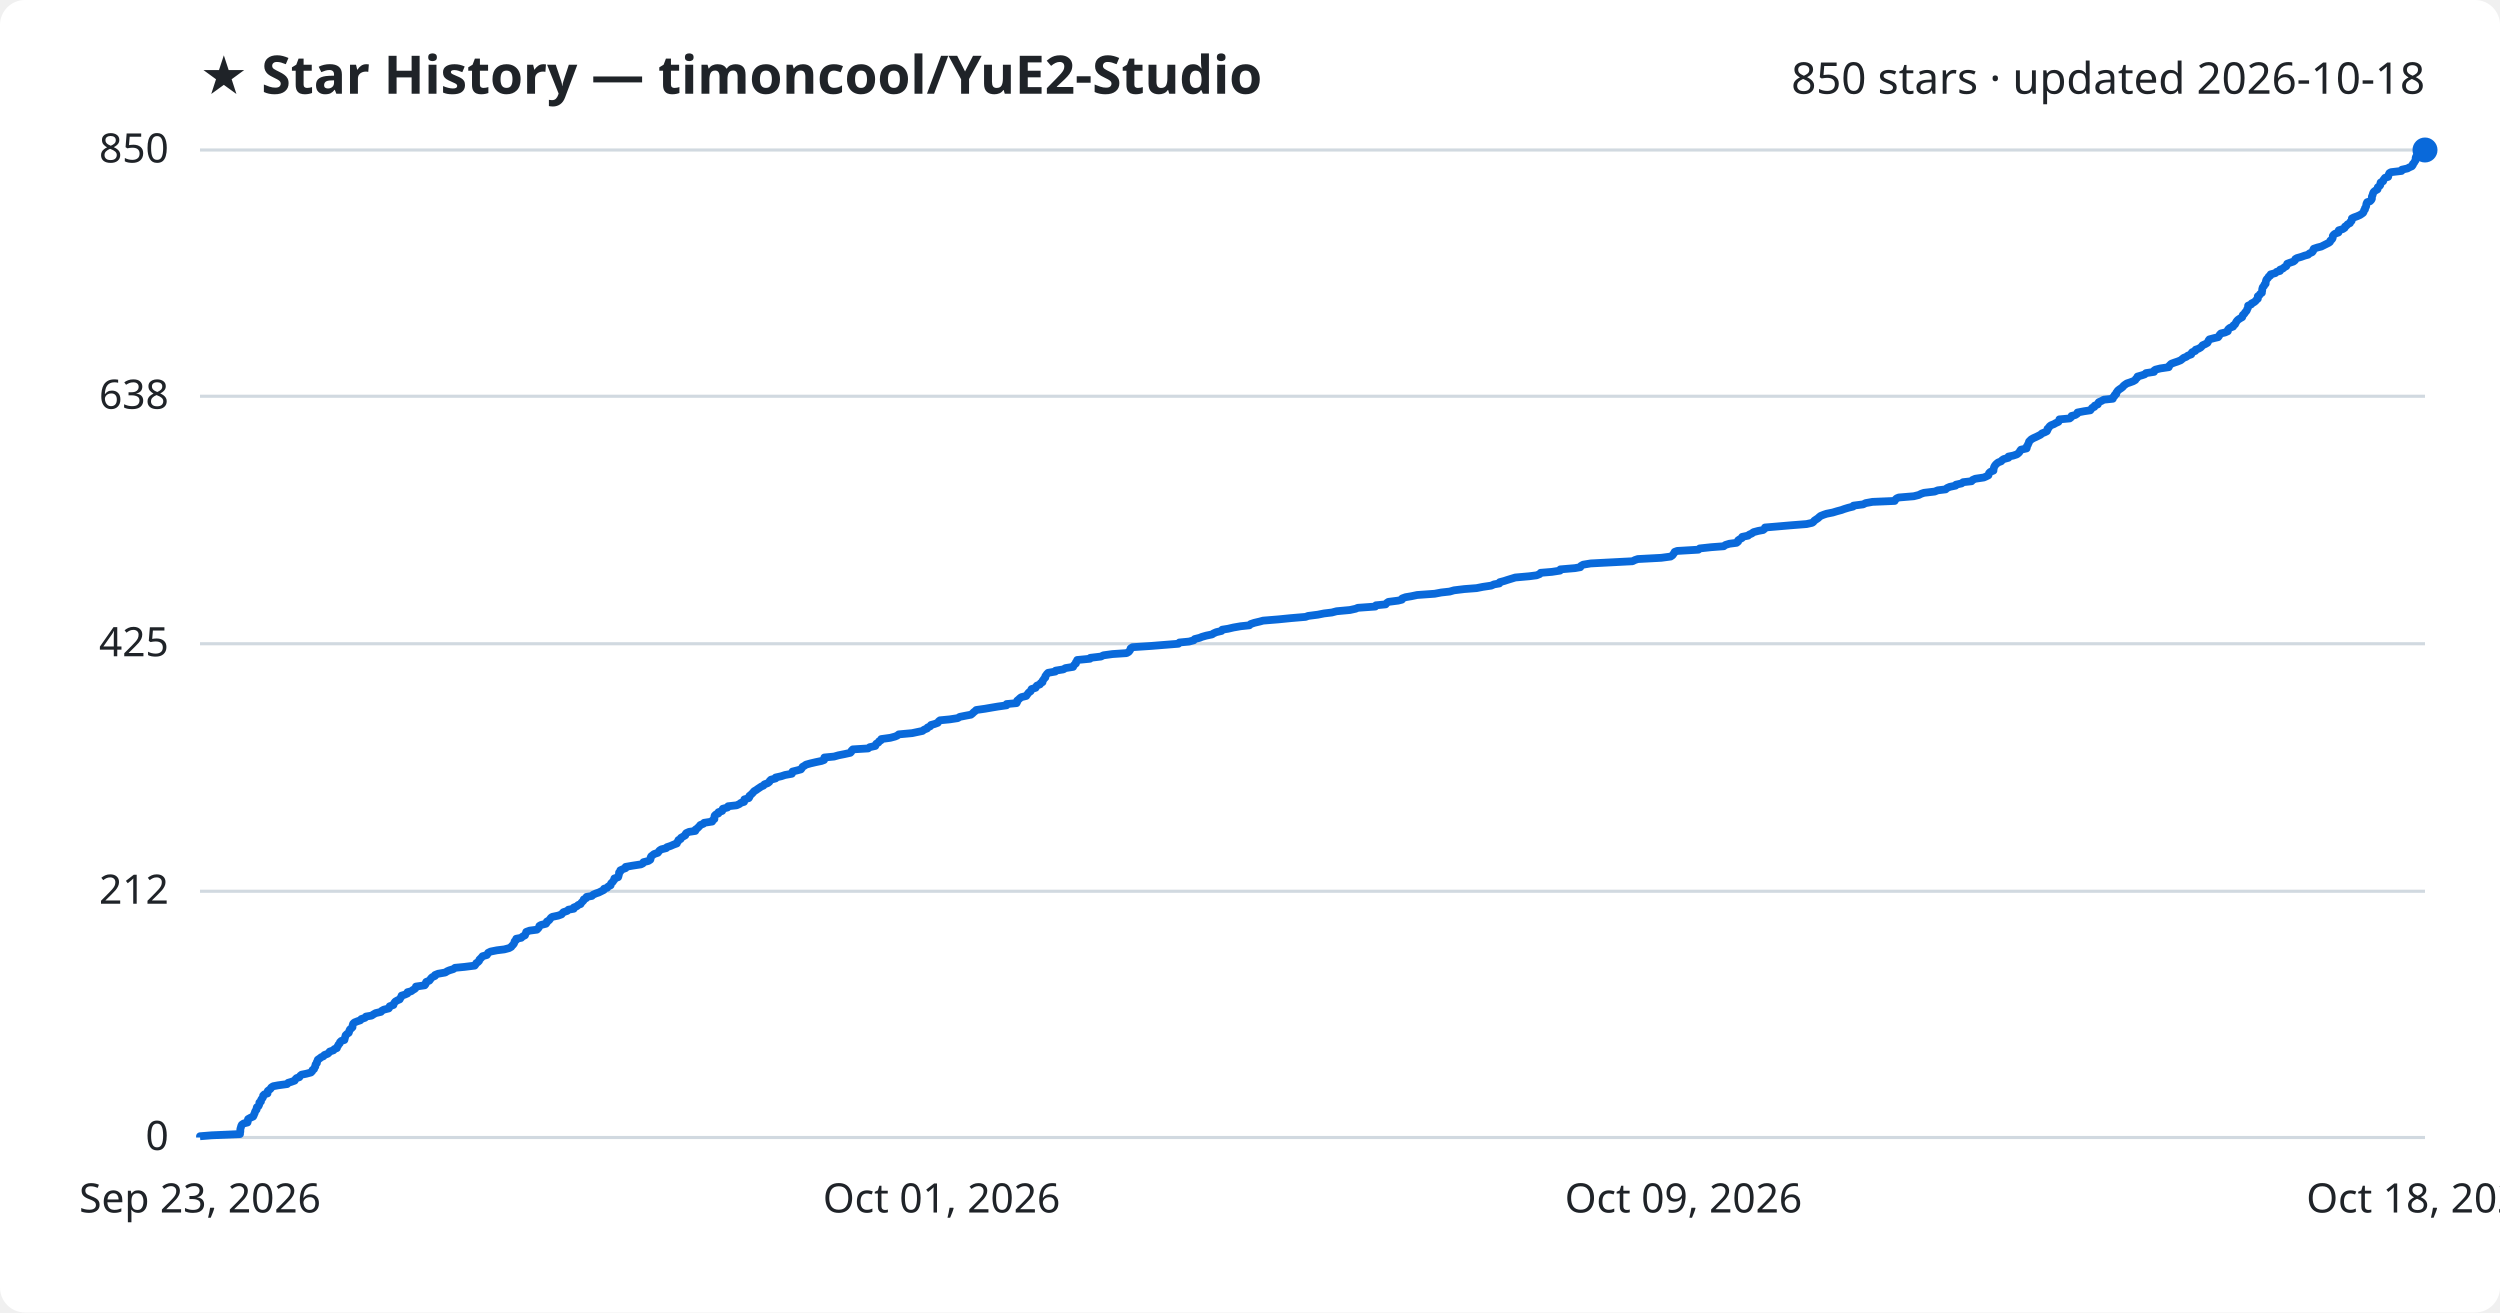
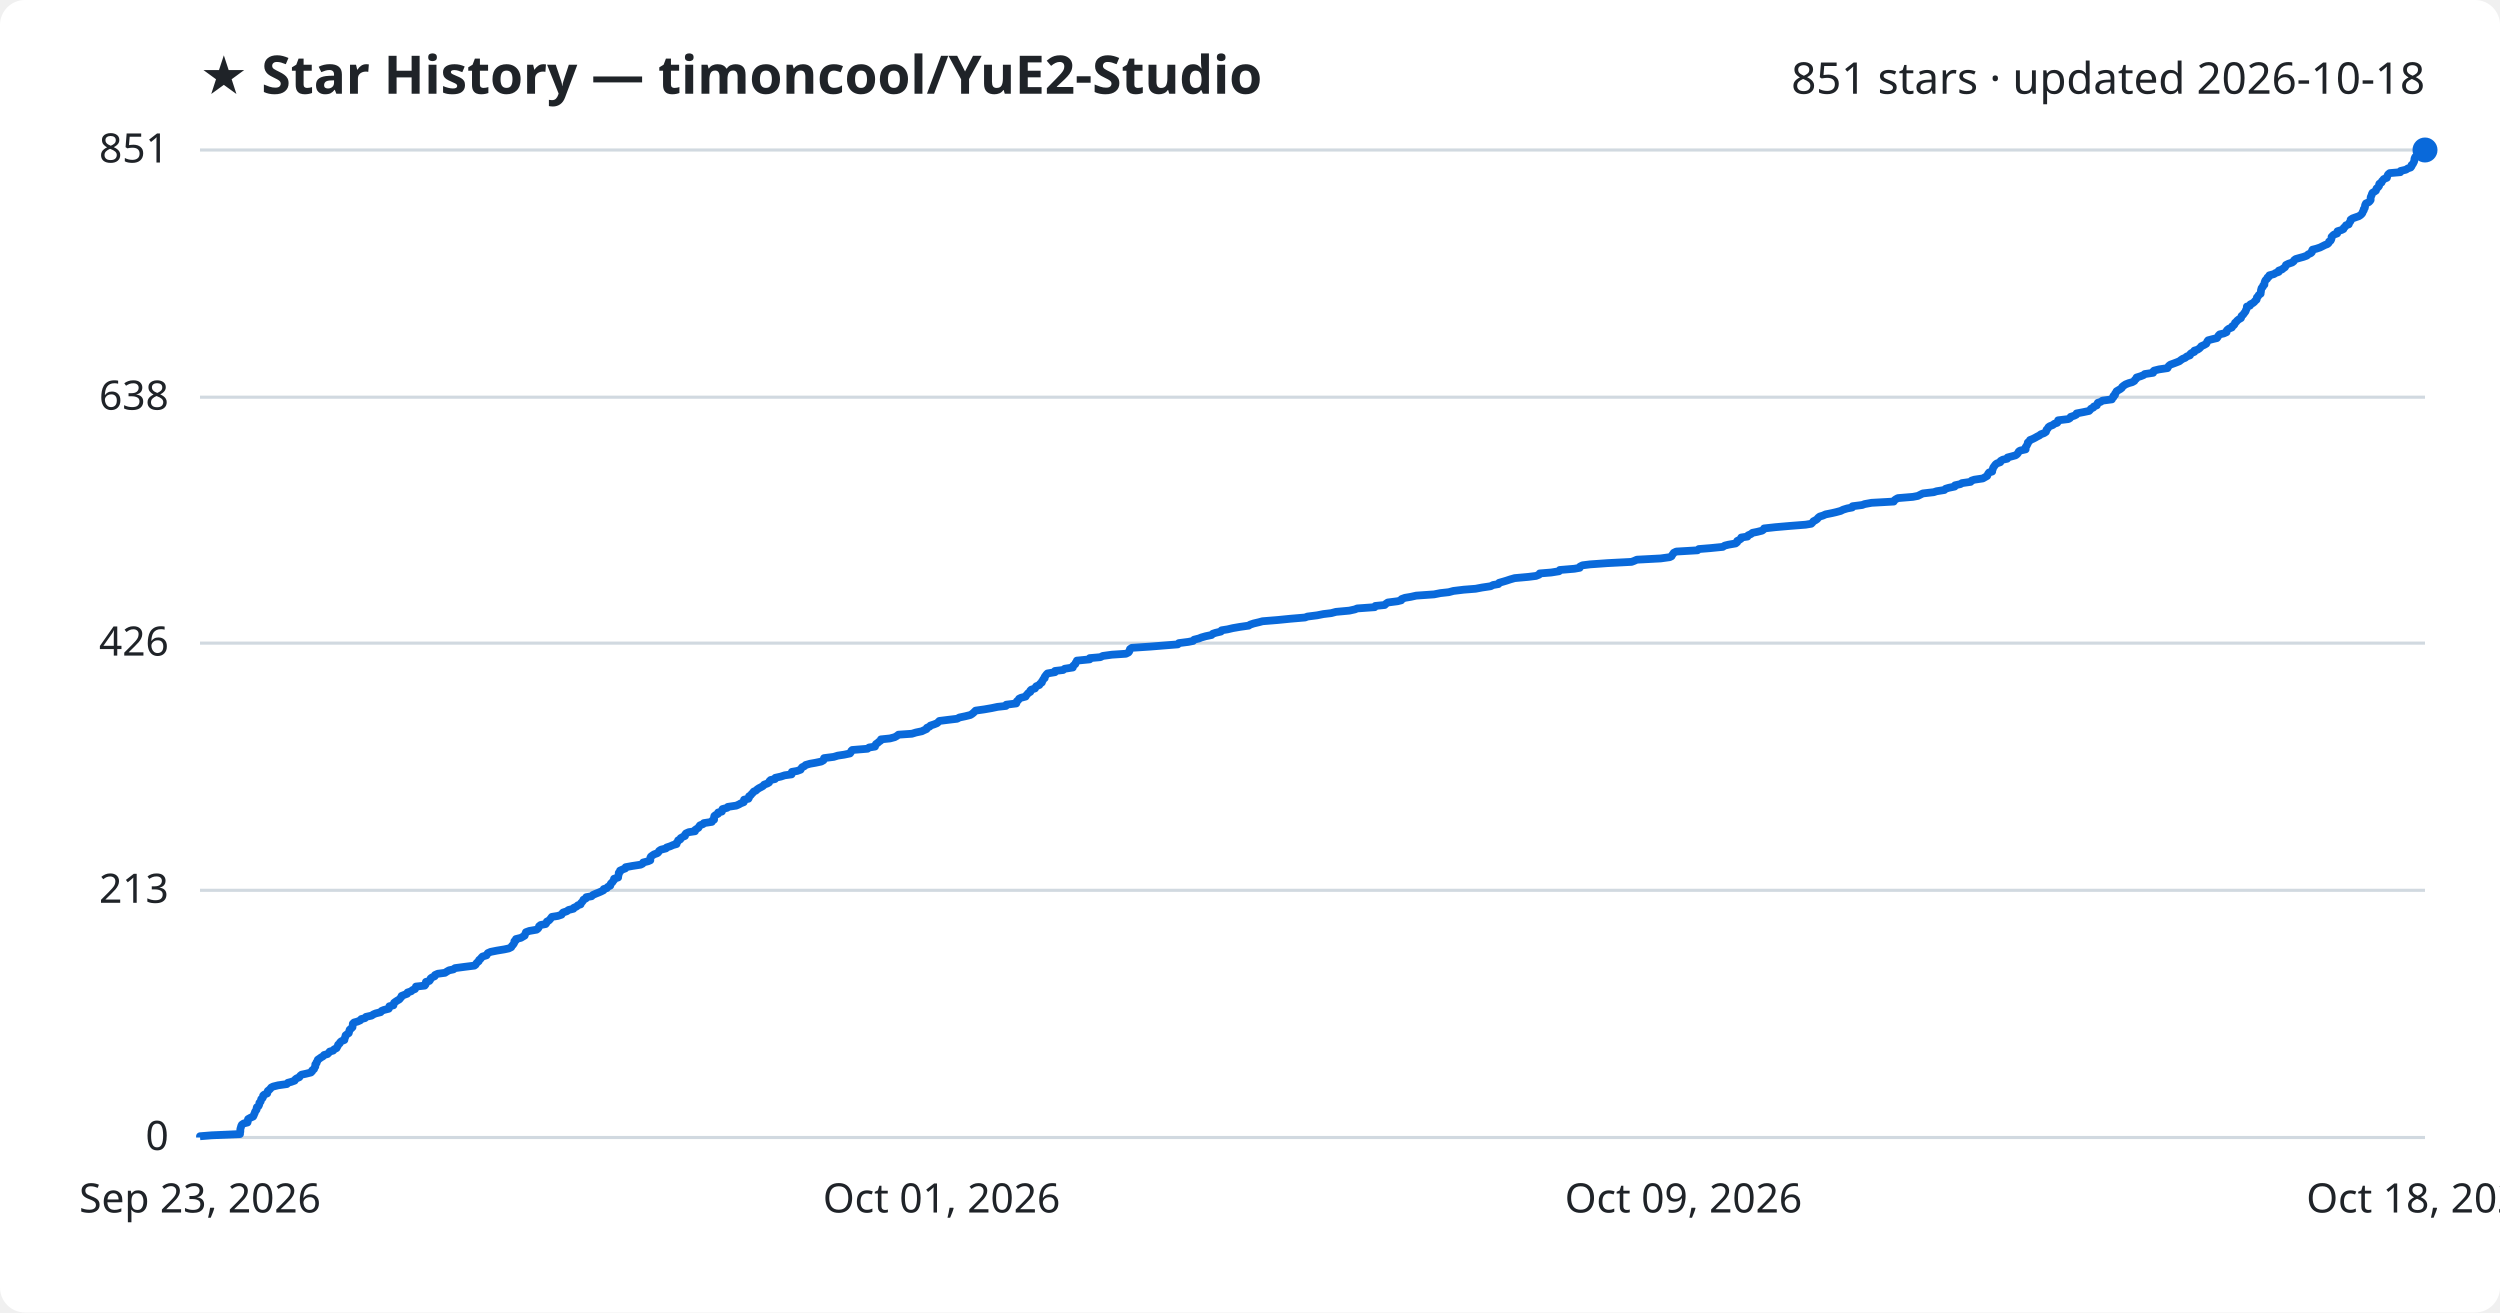
<svg xmlns="http://www.w3.org/2000/svg" viewBox="0 0 800 420" font-family="Segoe UI, sans-serif">
  <rect width="800" height="420" fill="#ffffff" rx="8" />
  <text x="64" y="30" fill="#1f2328" font-size="17" font-weight="700">★ Star History — timoncool/YuE2-Studio</text>
-   <text x="776" y="30" fill="#1f2328" font-size="14" text-anchor="end">850 stars · updated 2026-10-18</text>
+   <text x="776" y="30" fill="#1f2328" font-size="14" text-anchor="end">851 stars · updated 2026-10-18</text>
  <line x1="64" y1="364.0" x2="776" y2="364.0" stroke="#d1d9e0" stroke-width="1" />
  <text x="54" y="368.0" fill="#1f2328" font-size="13" text-anchor="end">0</text>
-   <line x1="64" y1="285.2" x2="776" y2="285.2" stroke="#d1d9e0" stroke-width="1" />
-   <text x="54" y="289.2" fill="#1f2328" font-size="13" text-anchor="end">212</text>
-   <line x1="64" y1="206.0" x2="776" y2="206.0" stroke="#d1d9e0" stroke-width="1" />
-   <text x="54" y="210.0" fill="#1f2328" font-size="13" text-anchor="end">425</text>
-   <line x1="64" y1="126.8" x2="776" y2="126.8" stroke="#d1d9e0" stroke-width="1" />
-   <text x="54" y="130.8" fill="#1f2328" font-size="13" text-anchor="end">638</text>
+   <line x1="64" y1="284.9" x2="776" y2="284.9" stroke="#d1d9e0" stroke-width="1" />
+   <text x="54" y="288.9" fill="#1f2328" font-size="13" text-anchor="end">213</text>
+   <line x1="64" y1="205.8" x2="776" y2="205.8" stroke="#d1d9e0" stroke-width="1" />
+   <text x="54" y="209.8" fill="#1f2328" font-size="13" text-anchor="end">426</text>
+   <line x1="64" y1="127.1" x2="776" y2="127.1" stroke="#d1d9e0" stroke-width="1" />
+   <text x="54" y="131.1" fill="#1f2328" font-size="13" text-anchor="end">638</text>
  <line x1="64" y1="48.0" x2="776" y2="48.0" stroke="#d1d9e0" stroke-width="1" />
-   <text x="54" y="52.0" fill="#1f2328" font-size="13" text-anchor="end">850</text>
-   <path d="M64.0,364.0 L64.0,363.6 L67.7,363.3 L76.8,362.9 L76.8,362.5 L76.9,362.1 L76.9,361.8 L76.9,361.4 L77.0,361.0 L77.1,360.7 L77.2,360.3 L77.4,359.9 L78.0,359.5 L79.2,359.2 L79.3,358.8 L79.3,358.4 L79.4,358.1 L80.1,357.7 L81.0,357.3 L81.2,356.9 L81.3,356.6 L81.5,356.2 L81.6,355.8 L81.8,355.4 L82.1,355.1 L82.1,354.7 L82.2,354.3 L82.7,354.0 L82.9,353.6 L83.0,353.2 L83.0,352.8 L83.5,352.5 L83.5,352.1 L83.7,351.7 L84.0,351.4 L84.2,351.0 L84.2,350.6 L84.6,350.2 L85.6,349.9 L85.6,349.5 L85.7,349.1 L86.1,348.8 L86.6,348.4 L86.8,348.0 L87.4,347.6 L89.0,347.3 L91.9,346.9 L92.2,346.5 L93.2,346.2 L94.3,345.8 L94.5,345.4 L94.9,345.0 L95.8,344.7 L96.0,344.3 L96.5,343.9 L98.0,343.6 L99.5,343.2 L99.9,342.8 L100.0,342.4 L100.5,342.1 L100.6,341.7 L100.9,341.3 L100.9,341.0 L101.0,340.6 L101.4,340.2 L101.4,339.8 L101.6,339.5 L101.7,339.1 L102.3,338.7 L102.8,338.3 L103.5,338.0 L103.8,337.6 L104.9,337.2 L105.2,336.9 L105.5,336.5 L106.7,336.1 L107.0,335.7 L107.8,335.4 L107.9,335.0 L108.2,334.6 L108.3,334.3 L108.7,333.9 L108.8,333.5 L109.2,333.1 L110.2,332.8 L110.3,332.4 L110.4,332.0 L110.5,331.7 L110.6,331.3 L111.0,330.9 L111.6,330.5 L111.7,330.2 L111.8,329.8 L112.0,329.4 L112.4,329.1 L112.8,328.7 L112.8,328.3 L112.9,327.9 L113.0,327.6 L113.4,327.2 L114.4,326.8 L115.3,326.5 L115.6,326.1 L116.8,325.7 L117.1,325.3 L118.9,325.0 L119.5,324.6 L120.2,324.2 L121.9,323.8 L122.1,323.5 L122.8,323.1 L124.4,322.7 L124.6,322.4 L124.7,322.0 L125.9,321.6 L126.0,321.2 L126.2,320.9 L126.5,320.5 L127.2,320.1 L127.9,319.8 L128.1,319.4 L128.4,319.0 L128.5,318.6 L129.5,318.3 L130.4,317.9 L130.4,317.5 L131.6,317.2 L132.1,316.8 L132.8,316.4 L133.1,316.0 L133.1,315.7 L135.9,315.3 L136.2,314.9 L136.2,314.6 L136.4,314.2 L137.4,313.8 L137.7,313.4 L137.9,313.1 L138.3,312.7 L139.2,312.3 L139.2,312.0 L140.2,311.6 L142.5,311.2 L143.1,310.8 L143.8,310.5 L145.1,310.1 L145.6,309.7 L148.7,309.4 L151.9,309.0 L152.2,308.6 L152.4,308.2 L152.9,307.9 L153.3,307.5 L153.4,307.1 L153.8,306.7 L154.1,306.4 L154.4,306.0 L155.8,305.6 L156.0,305.3 L156.2,304.9 L157.0,304.5 L159.0,304.1 L161.4,303.8 L162.9,303.4 L163.6,303.0 L163.8,302.7 L164.2,302.3 L164.5,301.9 L164.6,301.5 L164.7,301.2 L165.2,300.8 L165.2,300.4 L166.8,300.1 L167.2,299.7 L168.0,299.3 L168.1,298.9 L168.3,298.6 L168.4,298.2 L169.5,297.8 L171.8,297.5 L172.2,297.1 L172.5,296.7 L172.6,296.3 L173.1,296.0 L174.7,295.6 L175.0,295.2 L175.0,294.9 L175.7,294.5 L176.0,294.1 L176.3,293.7 L176.7,293.4 L178.6,293.0 L179.7,292.6 L180.0,292.2 L180.3,291.9 L181.5,291.5 L181.9,291.1 L183.6,290.8 L183.6,290.4 L184.6,290.0 L185.0,289.6 L185.8,289.3 L186.0,288.9 L186.4,288.5 L186.7,288.2 L186.8,287.8 L187.6,287.4 L187.7,287.0 L189.4,286.7 L189.8,286.3 L190.7,285.9 L191.6,285.6 L192.4,285.2 L193.2,284.8 L193.3,284.4 L194.3,284.1 L194.6,283.7 L195.4,283.3 L195.4,283.0 L195.6,282.6 L196.1,282.2 L196.3,281.8 L196.6,281.5 L196.6,281.1 L197.8,280.7 L197.9,280.4 L198.0,280.0 L198.1,279.6 L198.1,279.2 L198.5,278.9 L198.5,278.5 L199.4,278.1 L200.2,277.8 L200.2,277.4 L202.5,277.0 L205.1,276.6 L205.7,276.3 L205.9,275.9 L207.5,275.5 L208.1,275.1 L208.2,274.8 L208.2,274.4 L208.4,274.0 L208.8,273.7 L209.3,273.3 L210.5,272.9 L210.8,272.5 L211.0,272.2 L211.6,271.8 L213.2,271.4 L213.4,271.1 L214.6,270.7 L215.5,270.3 L216.6,269.9 L216.6,269.6 L217.0,269.2 L217.1,268.8 L217.8,268.5 L217.9,268.1 L218.6,267.7 L219.3,267.3 L219.3,267.0 L219.6,266.6 L220.5,266.2 L222.5,265.9 L222.5,265.5 L223.1,265.1 L223.5,264.7 L223.8,264.4 L224.1,264.0 L225.1,263.6 L225.3,263.3 L227.9,262.9 L228.0,262.5 L228.6,262.1 L228.6,261.8 L228.6,261.4 L228.7,261.0 L229.1,260.6 L229.9,260.3 L229.9,259.9 L231.1,259.5 L231.1,259.2 L231.3,258.8 L232.8,258.4 L233.0,258.0 L235.7,257.7 L236.6,257.3 L237.1,256.9 L238.1,256.6 L238.1,256.2 L238.2,255.8 L239.6,255.4 L239.8,255.1 L239.8,254.7 L240.3,254.3 L240.6,254.0 L241.0,253.6 L241.3,253.2 L242.0,252.8 L242.4,252.5 L243.0,252.1 L243.6,251.7 L244.3,251.4 L244.6,251.0 L245.7,250.6 L246.2,250.2 L246.3,249.9 L246.7,249.5 L248.2,249.1 L248.2,248.8 L250.0,248.4 L251.2,248.0 L253.4,247.6 L253.5,247.3 L253.6,246.9 L255.2,246.5 L256.3,246.2 L256.6,245.8 L256.8,245.4 L257.5,245.0 L257.9,244.7 L259.3,244.3 L261.0,243.9 L262.9,243.5 L263.7,243.2 L263.7,242.8 L263.8,242.4 L266.9,242.1 L268.3,241.7 L270.3,241.3 L272.1,240.9 L272.4,240.6 L272.5,240.2 L272.9,239.8 L277.8,239.5 L278.3,239.1 L280.1,238.7 L280.2,238.3 L280.4,238.0 L281.1,237.6 L281.3,237.2 L281.9,236.9 L282.0,236.5 L284.9,236.1 L286.4,235.7 L287.1,235.4 L287.6,235.0 L291.9,234.6 L293.3,234.3 L295.2,233.9 L295.7,233.5 L296.7,233.1 L296.8,232.8 L297.7,232.4 L297.9,232.0 L299.0,231.7 L300.1,231.3 L300.3,230.9 L300.8,230.5 L303.9,230.2 L306.5,229.8 L307.1,229.4 L309.1,229.0 L310.7,228.7 L311.2,228.3 L311.6,227.9 L312.0,227.6 L312.4,227.2 L315.2,226.8 L317.5,226.4 L319.3,226.1 L322.1,225.7 L322.1,225.3 L325.3,225.0 L325.5,224.6 L325.5,224.2 L326.0,223.8 L326.3,223.5 L326.8,223.1 L328.4,222.7 L328.6,222.4 L328.9,222.0 L329.2,221.6 L329.8,221.2 L329.9,220.9 L330.1,220.5 L331.4,220.1 L331.5,219.8 L331.8,219.4 L332.8,219.0 L333.0,218.6 L333.6,218.3 L333.6,217.9 L333.9,217.5 L334.1,217.2 L334.5,216.8 L334.5,216.4 L334.8,216.0 L335.0,215.7 L335.4,215.3 L337.7,214.9 L337.8,214.6 L340.3,214.2 L340.9,213.8 L343.4,213.4 L343.5,213.1 L343.8,212.7 L344.3,212.3 L344.3,211.9 L344.6,211.6 L344.7,211.2 L348.8,210.8 L348.9,210.5 L352.3,210.1 L353.1,209.7 L356.0,209.3 L360.5,209.0 L361.2,208.6 L361.5,208.2 L361.7,207.9 L361.8,207.5 L362.4,207.1 L368.4,206.7 L372.1,206.4 L377.1,206.0 L377.4,205.6 L380.5,205.3 L382.0,204.9 L382.3,204.5 L383.9,204.1 L384.6,203.8 L386.0,203.4 L387.9,203.0 L388.3,202.7 L389.2,202.3 L390.9,201.9 L391.1,201.5 L393.0,201.2 L394.7,200.8 L397.0,200.4 L399.8,200.1 L400.2,199.7 L401.4,199.3 L403.1,198.9 L404.2,198.6 L409.1,198.2 L413.1,197.8 L417.8,197.4 L418.6,197.1 L421.7,196.7 L423.7,196.3 L426.2,196.0 L427.7,195.6 L432.0,195.2 L433.8,194.8 L434.5,194.5 L440.1,194.1 L440.3,193.7 L443.4,193.4 L443.7,193.0 L444.3,192.6 L447.4,192.2 L448.6,191.9 L448.7,191.5 L449.8,191.1 L451.6,190.8 L453.5,190.4 L459.1,190.0 L461.2,189.6 L463.9,189.3 L465.3,188.9 L468.6,188.5 L472.5,188.2 L474.5,187.8 L477.2,187.4 L478.1,187.0 L479.8,186.7 L479.9,186.3 L481.4,185.9 L482.3,185.6 L483.6,185.2 L484.9,184.8 L489.4,184.4 L491.7,184.1 L492.7,183.7 L493.0,183.3 L496.6,183.0 L499.2,182.6 L499.3,182.2 L504.0,181.8 L505.7,181.5 L505.9,181.1 L506.6,180.7 L509.0,180.3 L514.7,180.0 L522.4,179.6 L523.2,179.2 L524.1,178.9 L531.6,178.5 L534.6,178.1 L535.2,177.7 L535.4,177.4 L535.7,177.0 L535.9,176.6 L536.7,176.3 L543.5,175.9 L543.9,175.5 L547.6,175.1 L551.6,174.8 L552.1,174.4 L553.4,174.0 L555.7,173.7 L556.2,173.3 L556.2,172.9 L556.8,172.5 L557.4,172.2 L557.5,171.8 L559.4,171.4 L559.7,171.1 L560.6,170.7 L561.1,170.3 L562.6,169.9 L564.2,169.6 L564.7,169.2 L564.8,168.8 L568.4,168.5 L573.0,168.1 L578.1,167.7 L579.9,167.3 L580.3,167.0 L580.6,166.6 L581.2,166.2 L581.8,165.8 L582.1,165.5 L582.6,165.1 L583.6,164.7 L584.5,164.4 L586.5,164.0 L587.8,163.6 L589.3,163.2 L590.1,162.9 L591.4,162.5 L593.0,162.1 L593.1,161.8 L596.2,161.4 L597.0,161.0 L599.2,160.6 L606.3,160.3 L606.5,159.9 L606.9,159.5 L607.6,159.2 L612.4,158.8 L614.0,158.4 L614.8,158.0 L615.7,157.7 L619.1,157.3 L620.1,156.9 L622.6,156.6 L623.0,156.2 L623.9,155.8 L625.8,155.4 L625.9,155.1 L627.7,154.7 L628.2,154.3 L630.9,154.0 L631.2,153.6 L632.1,153.2 L634.8,152.8 L635.5,152.5 L636.3,152.1 L636.4,151.7 L636.5,151.4 L636.9,151.0 L637.9,150.6 L637.9,150.2 L638.0,149.9 L638.1,149.5 L638.3,149.1 L638.6,148.7 L638.9,148.4 L639.4,148.0 L640.4,147.6 L640.6,147.3 L641.2,146.9 L642.7,146.5 L642.7,146.1 L644.2,145.8 L645.4,145.4 L645.9,145.0 L646.2,144.7 L646.4,144.3 L646.7,143.9 L648.5,143.5 L648.6,143.2 L648.6,142.8 L648.9,142.4 L649.0,142.1 L649.2,141.7 L649.3,141.3 L649.7,140.9 L650.0,140.6 L650.7,140.2 L651.6,139.8 L652.2,139.5 L653.0,139.1 L653.4,138.7 L654.4,138.3 L655.0,138.0 L655.2,137.6 L655.2,137.2 L655.6,136.9 L655.8,136.5 L656.3,136.1 L657.3,135.7 L657.8,135.4 L658.7,135.0 L658.9,134.6 L659.0,134.2 L662.3,133.9 L662.8,133.5 L662.9,133.1 L664.1,132.8 L664.7,132.4 L664.8,132.0 L666.9,131.6 L668.9,131.3 L669.2,130.9 L669.5,130.5 L670.2,130.2 L670.3,129.8 L671.3,129.4 L671.4,129.0 L671.6,128.7 L672.5,128.3 L673.2,127.9 L676.1,127.6 L676.1,127.2 L676.6,126.8 L676.7,126.4 L677.2,126.1 L677.2,125.7 L677.5,125.3 L677.7,125.0 L678.2,124.6 L678.8,124.2 L679.3,123.8 L679.5,123.5 L680.0,123.1 L680.6,122.7 L681.5,122.4 L682.6,122.0 L683.3,121.6 L683.5,121.2 L683.9,120.9 L684.0,120.5 L685.4,120.1 L686.3,119.8 L686.7,119.4 L689.3,119.0 L689.3,118.6 L689.7,118.3 L691.3,117.9 L694.0,117.5 L694.1,117.1 L694.4,116.8 L694.8,116.4 L695.9,116.0 L696.8,115.7 L697.8,115.3 L698.3,114.9 L698.8,114.5 L699.6,114.2 L700.1,113.8 L701.2,113.4 L701.2,113.1 L701.5,112.7 L702.5,112.3 L702.6,111.9 L703.5,111.6 L704.2,111.2 L704.6,110.8 L704.8,110.5 L705.7,110.1 L706.4,109.7 L706.6,109.3 L706.7,109.0 L707.0,108.6 L708.5,108.2 L709.8,107.9 L710.1,107.5 L710.3,107.1 L710.7,106.7 L712.0,106.4 L712.9,106.0 L712.9,105.6 L713.1,105.3 L713.6,104.9 L714.6,104.5 L714.7,104.1 L715.2,103.8 L715.4,103.4 L715.6,103.0 L715.9,102.6 L716.2,102.3 L716.8,101.9 L717.5,101.5 L717.6,101.2 L717.7,100.8 L718.2,100.4 L718.4,100.0 L718.7,99.7 L719.0,99.3 L719.1,98.9 L719.3,98.6 L719.4,98.2 L719.4,97.8 L720.4,97.4 L720.5,97.1 L721.3,96.7 L721.8,96.3 L722.0,96.0 L722.5,95.6 L722.5,95.2 L722.5,94.8 L723.0,94.5 L723.2,94.1 L723.8,93.7 L723.8,93.4 L723.9,93.0 L723.9,92.6 L724.0,92.2 L724.1,91.9 L724.5,91.5 L724.6,91.1 L725.0,90.8 L725.0,90.4 L725.1,90.0 L725.2,89.6 L725.4,89.3 L725.8,88.9 L726.0,88.5 L726.5,88.2 L726.6,87.8 L728.1,87.4 L728.5,87.0 L729.6,86.7 L729.6,86.3 L730.6,85.9 L731.0,85.5 L731.6,85.2 L731.8,84.8 L731.9,84.4 L732.7,84.1 L733.9,83.7 L734.4,83.3 L734.5,82.9 L735.0,82.6 L736.4,82.2 L737.5,81.8 L738.6,81.5 L739.0,81.1 L739.9,80.7 L740.2,80.3 L740.2,80.0 L740.4,79.6 L741.6,79.2 L742.8,78.9 L743.6,78.5 L744.4,78.1 L745.2,77.7 L745.6,77.4 L745.7,77.0 L746.2,76.6 L746.4,76.3 L746.5,75.9 L746.5,75.5 L746.8,75.1 L747.2,74.8 L748.3,74.4 L748.3,74.0 L748.4,73.7 L749.7,73.3 L750.3,72.9 L750.4,72.5 L750.9,72.2 L751.2,71.8 L752.0,71.4 L752.1,71.0 L752.5,70.7 L752.6,70.3 L752.6,69.9 L753.2,69.6 L754.3,69.2 L755.2,68.8 L755.8,68.4 L756.2,68.1 L756.4,67.7 L756.5,67.3 L756.8,67.0 L756.8,66.6 L757.1,66.2 L757.2,65.8 L757.2,65.5 L757.3,65.1 L757.5,64.7 L758.4,64.4 L758.8,64.0 L759.0,63.6 L759.0,63.2 L759.0,62.9 L759.2,62.5 L759.3,62.1 L759.4,61.8 L759.6,61.4 L760.1,61.0 L760.8,60.6 L760.8,60.3 L760.9,59.9 L761.5,59.5 L761.7,59.2 L761.7,58.8 L761.8,58.4 L762.6,58.0 L762.6,57.7 L762.9,57.3 L763.2,56.9 L764.2,56.6 L764.3,56.2 L764.4,55.8 L764.6,55.4 L765.1,55.1 L768.5,54.7 L768.6,54.3 L770.4,53.9 L770.9,53.6 L771.8,53.2 L772.1,52.8 L772.1,52.5 L772.5,52.1 L772.7,51.7 L773.0,51.3 L773.0,51.0 L773.0,50.6 L773.1,50.2 L773.3,49.9 L774.2,49.5 L774.4,49.1 L775.5,48.7 L775.9,48.4 L776.0,48.0 L776.0,48.0" fill="none" stroke="#0969da" stroke-width="2.5" stroke-linejoin="round" />
+   <text x="54" y="52.0" fill="#1f2328" font-size="13" text-anchor="end">851</text>
+   <path d="M64.0,364.0 L64.0,363.6 L67.7,363.3 L76.8,362.9 L76.8,362.5 L76.9,362.1 L76.9,361.8 L76.9,361.4 L77.0,361.0 L77.1,360.7 L77.2,360.3 L77.4,359.9 L78.0,359.5 L79.2,359.2 L79.3,358.8 L79.3,358.4 L79.4,358.1 L80.1,357.7 L81.0,357.3 L81.2,356.9 L81.3,356.6 L81.5,356.2 L81.6,355.8 L81.8,355.5 L82.1,355.1 L82.1,354.7 L82.2,354.3 L82.7,354.0 L82.9,353.6 L83.0,353.2 L83.0,352.9 L83.4,352.5 L83.5,352.1 L83.6,351.7 L84.0,351.4 L84.2,351.0 L84.2,350.6 L84.5,350.3 L85.5,349.9 L85.6,349.5 L85.7,349.1 L86.1,348.8 L86.5,348.4 L86.8,348.0 L87.4,347.7 L89.0,347.3 L91.8,346.9 L92.1,346.5 L93.2,346.2 L94.3,345.8 L94.5,345.4 L94.9,345.1 L95.8,344.7 L96.0,344.3 L96.5,343.9 L97.9,343.6 L99.5,343.2 L99.9,342.8 L99.9,342.5 L100.5,342.1 L100.6,341.7 L100.9,341.3 L100.9,341.0 L100.9,340.6 L101.3,340.2 L101.3,339.9 L101.6,339.5 L101.7,339.1 L102.3,338.7 L102.7,338.4 L103.4,338.0 L103.7,337.6 L104.8,337.3 L105.2,336.9 L105.5,336.5 L106.6,336.2 L106.9,335.8 L107.7,335.4 L107.9,335.0 L108.1,334.7 L108.2,334.3 L108.7,333.9 L108.8,333.6 L109.2,333.2 L110.2,332.8 L110.2,332.4 L110.4,332.1 L110.5,331.7 L110.6,331.3 L111.0,331.0 L111.6,330.6 L111.7,330.2 L111.8,329.8 L111.9,329.5 L112.4,329.1 L112.8,328.7 L112.8,328.4 L112.9,328.0 L112.9,327.6 L113.3,327.2 L114.4,326.9 L115.3,326.5 L115.6,326.1 L116.8,325.8 L117.1,325.4 L118.9,325.0 L119.5,324.6 L120.2,324.3 L121.8,323.9 L122.1,323.5 L122.8,323.2 L124.4,322.8 L124.6,322.4 L124.6,322.0 L125.9,321.7 L126.0,321.3 L126.1,320.9 L126.5,320.6 L127.1,320.2 L127.8,319.8 L128.1,319.4 L128.4,319.1 L128.5,318.7 L129.5,318.3 L130.3,318.0 L130.4,317.6 L131.6,317.2 L132.0,316.8 L132.8,316.5 L133.0,316.1 L133.1,315.7 L135.9,315.4 L136.2,315.0 L136.2,314.6 L136.3,314.2 L137.4,313.9 L137.7,313.5 L137.8,313.1 L138.2,312.8 L139.1,312.4 L139.2,312.0 L140.1,311.6 L142.4,311.3 L143.0,310.9 L143.7,310.5 L145.1,310.2 L145.6,309.8 L148.6,309.4 L151.8,309.0 L152.2,308.7 L152.4,308.3 L152.8,307.9 L153.2,307.6 L153.3,307.2 L153.8,306.8 L154.1,306.4 L154.4,306.1 L155.7,305.7 L155.9,305.3 L156.1,305.0 L157.0,304.6 L159.0,304.2 L161.4,303.8 L162.8,303.5 L163.6,303.1 L163.8,302.7 L164.1,302.4 L164.4,302.0 L164.6,301.6 L164.6,301.2 L165.1,300.9 L165.1,300.5 L166.7,300.1 L167.2,299.8 L167.9,299.4 L168.0,299.0 L168.2,298.6 L168.3,298.3 L169.4,297.9 L171.7,297.5 L172.1,297.2 L172.4,296.8 L172.5,296.4 L173.0,296.0 L174.6,295.7 L174.9,295.3 L175.0,294.9 L175.6,294.6 L176.0,294.2 L176.3,293.8 L176.6,293.4 L178.5,293.1 L179.7,292.7 L179.9,292.3 L180.2,292.0 L181.4,291.6 L181.9,291.2 L183.5,290.8 L183.6,290.5 L184.5,290.1 L184.9,289.7 L185.8,289.4 L185.9,289.0 L186.3,288.6 L186.6,288.2 L186.7,287.9 L187.5,287.5 L187.6,287.1 L189.3,286.8 L189.7,286.4 L190.6,286.0 L191.6,285.6 L192.3,285.3 L193.1,284.9 L193.2,284.5 L194.2,284.2 L194.5,283.8 L195.3,283.4 L195.3,283.1 L195.5,282.7 L196.0,282.3 L196.2,281.9 L196.5,281.6 L196.5,281.2 L197.8,280.8 L197.8,280.5 L197.9,280.1 L198.0,279.7 L198.0,279.3 L198.4,279.0 L198.4,278.6 L199.3,278.2 L200.1,277.9 L200.2,277.5 L202.4,277.1 L205.0,276.7 L205.6,276.4 L205.8,276.0 L207.4,275.6 L208.1,275.3 L208.1,274.9 L208.1,274.5 L208.3,274.1 L208.7,273.8 L209.3,273.4 L210.4,273.0 L210.7,272.7 L210.9,272.3 L211.5,271.9 L213.1,271.5 L213.3,271.2 L214.5,270.8 L215.4,270.4 L216.5,270.1 L216.5,269.7 L216.9,269.3 L217.0,268.9 L217.7,268.6 L217.8,268.2 L218.5,267.8 L219.2,267.5 L219.2,267.1 L219.5,266.7 L220.4,266.3 L222.4,266.0 L222.4,265.6 L223.0,265.2 L223.5,264.9 L223.7,264.5 L224.0,264.1 L225.0,263.7 L225.2,263.4 L227.8,263.0 L227.9,262.6 L228.5,262.3 L228.5,261.9 L228.5,261.5 L228.6,261.1 L229.0,260.8 L229.8,260.4 L229.8,260.0 L231.0,259.7 L231.0,259.3 L231.2,258.9 L232.7,258.5 L232.9,258.2 L235.6,257.8 L236.5,257.4 L237.0,257.1 L238.0,256.7 L238.0,256.3 L238.1,255.9 L239.5,255.6 L239.7,255.2 L239.7,254.8 L240.2,254.5 L240.5,254.1 L240.9,253.7 L241.2,253.3 L241.9,253.0 L242.3,252.6 L242.9,252.2 L243.5,251.9 L244.2,251.5 L244.5,251.1 L245.6,250.7 L246.1,250.4 L246.2,250.0 L246.6,249.6 L248.0,249.3 L248.1,248.9 L249.9,248.5 L251.1,248.1 L253.3,247.8 L253.4,247.4 L253.4,247.0 L255.1,246.7 L256.2,246.3 L256.4,245.9 L256.7,245.5 L257.4,245.2 L257.8,244.8 L259.2,244.4 L260.9,244.1 L262.8,243.7 L263.5,243.3 L263.6,242.9 L263.7,242.6 L266.8,242.2 L268.1,241.8 L270.1,241.5 L272.0,241.1 L272.3,240.7 L272.4,240.3 L272.7,240.0 L277.6,239.6 L278.1,239.2 L280.0,238.9 L280.1,238.5 L280.3,238.1 L280.9,237.7 L281.2,237.4 L281.8,237.0 L281.9,236.6 L284.8,236.3 L286.3,235.9 L287.0,235.5 L287.5,235.1 L291.8,234.8 L293.1,234.4 L295.0,234.0 L295.6,233.7 L296.5,233.3 L296.6,232.9 L297.5,232.5 L297.7,232.2 L298.9,231.8 L299.9,231.4 L300.2,231.1 L300.6,230.7 L303.8,230.3 L306.3,230.0 L307.0,229.6 L308.9,229.2 L310.5,228.8 L311.0,228.5 L311.5,228.1 L311.9,227.7 L312.2,227.4 L315.0,227.0 L317.3,226.6 L319.2,226.2 L321.9,225.9 L322.0,225.5 L325.2,225.1 L325.3,224.8 L325.4,224.4 L325.9,224.0 L326.1,223.6 L326.7,223.3 L328.2,222.9 L328.4,222.5 L328.7,222.2 L329.0,221.8 L329.7,221.4 L329.7,221.0 L330.0,220.7 L331.2,220.3 L331.4,219.9 L331.6,219.6 L332.6,219.2 L332.8,218.8 L333.4,218.4 L333.4,218.1 L333.7,217.7 L333.9,217.3 L334.3,217.0 L334.3,216.6 L334.6,216.2 L334.9,215.8 L335.2,215.5 L337.6,215.1 L337.6,214.7 L340.2,214.4 L340.7,214.0 L343.3,213.6 L343.3,213.2 L343.6,212.9 L344.1,212.5 L344.2,212.1 L344.5,211.8 L344.6,211.4 L348.7,211.0 L348.7,210.6 L352.1,210.3 L352.9,209.9 L355.8,209.5 L360.3,209.2 L361.1,208.8 L361.4,208.4 L361.5,208.0 L361.6,207.7 L362.2,207.3 L368.2,206.9 L371.9,206.6 L376.9,206.2 L377.2,205.8 L380.3,205.4 L381.8,205.1 L382.1,204.7 L383.7,204.3 L384.4,204.0 L385.8,203.6 L387.7,203.2 L388.1,202.8 L389.0,202.5 L390.7,202.1 L390.9,201.7 L392.8,201.4 L394.5,201.0 L396.8,200.6 L399.6,200.2 L400.0,199.9 L401.2,199.5 L402.9,199.1 L404.0,198.8 L408.9,198.4 L412.9,198.0 L417.6,197.6 L418.4,197.3 L421.5,196.9 L423.5,196.5 L426.0,196.2 L427.5,195.8 L431.8,195.4 L433.6,195.0 L434.3,194.7 L439.9,194.3 L440.1,193.9 L443.1,193.6 L443.5,193.2 L444.1,192.8 L447.2,192.4 L448.4,192.1 L448.5,191.7 L449.6,191.3 L451.4,191.0 L453.2,190.6 L458.9,190.2 L460.9,189.8 L463.6,189.5 L465.1,189.1 L468.4,188.7 L472.2,188.4 L474.3,188.0 L477.0,187.6 L477.8,187.2 L479.5,186.9 L479.7,186.5 L481.1,186.1 L482.1,185.8 L483.3,185.4 L484.7,185.0 L489.1,184.6 L491.5,184.3 L492.5,183.9 L492.7,183.5 L496.4,183.2 L498.9,182.8 L499.1,182.4 L503.8,182.0 L505.5,181.7 L505.6,181.3 L506.4,180.9 L508.8,180.6 L514.4,180.2 L522.1,179.8 L522.9,179.5 L523.8,179.1 L531.4,178.7 L534.3,178.3 L534.9,178.0 L535.1,177.6 L535.4,177.2 L535.6,176.9 L536.4,176.5 L543.2,176.1 L543.6,175.7 L547.3,175.4 L551.3,175.0 L551.9,174.6 L553.1,174.3 L555.4,173.9 L555.9,173.5 L555.9,173.1 L556.5,172.8 L557.1,172.4 L557.2,172.0 L559.2,171.7 L559.4,171.3 L560.3,170.9 L560.8,170.5 L562.3,170.2 L563.9,169.8 L564.4,169.4 L564.5,169.1 L568.1,168.7 L572.7,168.3 L577.8,167.9 L579.6,167.6 L580.0,167.2 L580.3,166.8 L580.9,166.5 L581.5,166.1 L581.8,165.7 L582.3,165.3 L583.3,165.0 L584.2,164.6 L586.2,164.2 L587.5,163.9 L589.0,163.5 L589.8,163.1 L591.1,162.7 L592.7,162.4 L592.8,162.0 L595.9,161.6 L596.7,161.3 L598.9,160.9 L606.0,160.5 L606.2,160.1 L606.6,159.8 L607.3,159.4 L612.1,159.0 L613.7,158.7 L614.5,158.3 L615.3,157.9 L618.8,157.5 L619.7,157.2 L622.2,156.8 L622.6,156.4 L623.6,156.1 L625.5,155.7 L625.6,155.3 L627.4,154.9 L627.8,154.6 L630.6,154.2 L630.9,153.8 L631.8,153.5 L634.5,153.1 L635.2,152.7 L635.9,152.3 L636.0,152.0 L636.2,151.6 L636.5,151.2 L637.5,150.9 L637.5,150.5 L637.7,150.1 L637.8,149.7 L638.0,149.4 L638.3,149.0 L638.6,148.6 L639.0,148.3 L640.1,147.9 L640.2,147.5 L640.9,147.1 L642.3,146.8 L642.4,146.4 L643.9,146.0 L645.0,145.7 L645.5,145.3 L645.8,144.9 L646.0,144.5 L646.4,144.2 L648.2,143.8 L648.2,143.4 L648.2,143.1 L648.5,142.7 L648.7,142.3 L648.9,141.9 L648.9,141.6 L649.4,141.2 L649.6,140.8 L650.4,140.5 L651.2,140.1 L651.9,139.7 L652.7,139.3 L653.0,139.0 L654.1,138.6 L654.7,138.2 L654.8,137.9 L654.9,137.5 L655.3,137.1 L655.5,136.7 L655.9,136.4 L656.9,136.0 L657.4,135.6 L658.3,135.3 L658.6,134.9 L658.6,134.5 L661.9,134.1 L662.4,133.8 L662.6,133.4 L663.8,133.0 L664.4,132.7 L664.5,132.3 L666.6,131.9 L668.5,131.5 L668.8,131.2 L669.1,130.8 L669.9,130.4 L670.0,130.1 L671.0,129.7 L671.1,129.3 L671.3,128.9 L672.2,128.6 L672.8,128.2 L675.8,127.8 L675.8,127.5 L676.3,127.1 L676.3,126.7 L676.8,126.4 L676.8,126.0 L677.1,125.6 L677.3,125.2 L677.8,124.9 L678.5,124.5 L679.0,124.1 L679.1,123.8 L679.6,123.4 L680.2,123.0 L681.2,122.6 L682.3,122.3 L683.0,121.9 L683.2,121.5 L683.6,121.2 L683.7,120.8 L685.0,120.4 L686.0,120.0 L686.3,119.7 L689.0,119.3 L689.0,118.9 L689.3,118.6 L690.9,118.2 L693.6,117.8 L693.8,117.4 L694.0,117.1 L694.5,116.7 L695.6,116.3 L696.4,116.0 L697.4,115.6 L697.9,115.2 L698.5,114.8 L699.3,114.5 L699.7,114.1 L700.8,113.7 L700.8,113.4 L701.2,113.0 L702.2,112.6 L702.2,112.2 L703.2,111.9 L703.8,111.5 L704.2,111.1 L704.4,110.8 L705.3,110.4 L706.0,110.0 L706.2,109.6 L706.3,109.3 L706.6,108.9 L708.1,108.5 L709.4,108.2 L709.7,107.8 L709.9,107.4 L710.3,107.0 L711.6,106.7 L712.5,106.3 L712.5,105.9 L712.7,105.6 L713.2,105.2 L714.2,104.8 L714.3,104.4 L714.8,104.1 L715.1,103.7 L715.2,103.3 L715.6,103.0 L715.9,102.6 L716.4,102.2 L717.1,101.8 L717.2,101.5 L717.3,101.1 L717.8,100.7 L718.0,100.4 L718.3,100.0 L718.6,99.6 L718.7,99.2 L718.9,98.9 L719.0,98.5 L719.0,98.1 L720.0,97.8 L720.1,97.4 L720.9,97.0 L721.4,96.6 L721.6,96.3 L722.1,95.9 L722.2,95.5 L722.2,95.2 L722.6,94.8 L722.8,94.4 L723.4,94.0 L723.4,93.7 L723.5,93.3 L723.5,92.9 L723.6,92.6 L723.7,92.2 L724.1,91.8 L724.2,91.4 L724.6,91.1 L724.6,90.7 L724.7,90.3 L724.8,90.0 L725.0,89.6 L725.5,89.2 L725.6,88.8 L726.1,88.5 L726.2,88.1 L727.7,87.7 L728.1,87.4 L729.2,87.0 L729.2,86.6 L730.3,86.2 L730.6,85.9 L731.2,85.5 L731.4,85.1 L731.5,84.8 L732.3,84.4 L733.5,84.0 L734.0,83.6 L734.1,83.3 L734.6,82.9 L736.0,82.5 L737.1,82.2 L738.2,81.8 L738.6,81.4 L739.5,81.0 L739.8,80.7 L739.8,80.3 L740.0,79.9 L741.2,79.6 L742.4,79.2 L743.2,78.8 L744.0,78.4 L744.8,78.1 L745.2,77.7 L745.3,77.3 L745.8,77.0 L746.0,76.6 L746.1,76.2 L746.1,75.8 L746.4,75.5 L746.8,75.1 L747.9,74.7 L747.9,74.4 L748.0,74.0 L749.3,73.6 L749.9,73.3 L750.0,72.9 L750.5,72.5 L750.7,72.1 L751.6,71.8 L751.7,71.4 L752.0,71.0 L752.2,70.7 L752.2,70.3 L752.8,69.9 L753.9,69.5 L754.8,69.2 L755.4,68.8 L755.8,68.4 L756.0,68.1 L756.1,67.7 L756.4,67.3 L756.4,66.9 L756.7,66.6 L756.8,66.2 L756.8,65.8 L756.9,65.5 L757.1,65.1 L758.0,64.7 L758.4,64.3 L758.6,64.0 L758.6,63.6 L758.6,63.2 L758.7,62.9 L758.9,62.5 L759.0,62.1 L759.2,61.7 L759.7,61.4 L760.3,61.0 L760.4,60.6 L760.5,60.3 L761.0,59.9 L761.3,59.5 L761.3,59.1 L761.4,58.8 L762.1,58.4 L762.2,58.0 L762.5,57.7 L762.8,57.3 L763.8,56.9 L763.9,56.5 L764.0,56.2 L764.2,55.8 L764.7,55.4 L768.1,55.1 L768.2,54.7 L769.9,54.3 L770.5,53.9 L771.4,53.6 L771.7,53.2 L771.7,52.8 L772.1,52.5 L772.3,52.1 L772.5,51.7 L772.6,51.3 L772.6,51.0 L772.7,50.6 L772.9,50.2 L773.7,49.9 L774.0,49.5 L775.1,49.1 L775.5,48.7 L775.6,48.4 L776.0,48.0 L776.0,48.0" fill="none" stroke="#0969da" stroke-width="2.5" stroke-linejoin="round" />
  <circle cx="776.0" cy="48.0" r="4" fill="#0969da" />
  <text x="64.0" y="388" fill="#1f2328" font-size="13" text-anchor="middle">Sep 23, 2026</text>
  <text x="301.3" y="388" fill="#1f2328" font-size="13" text-anchor="middle">Oct 01, 2026</text>
  <text x="538.7" y="388" fill="#1f2328" font-size="13" text-anchor="middle">Oct 09, 2026</text>
  <text x="776.0" y="388" fill="#1f2328" font-size="13" text-anchor="middle">Oct 18, 2026</text>
</svg>
